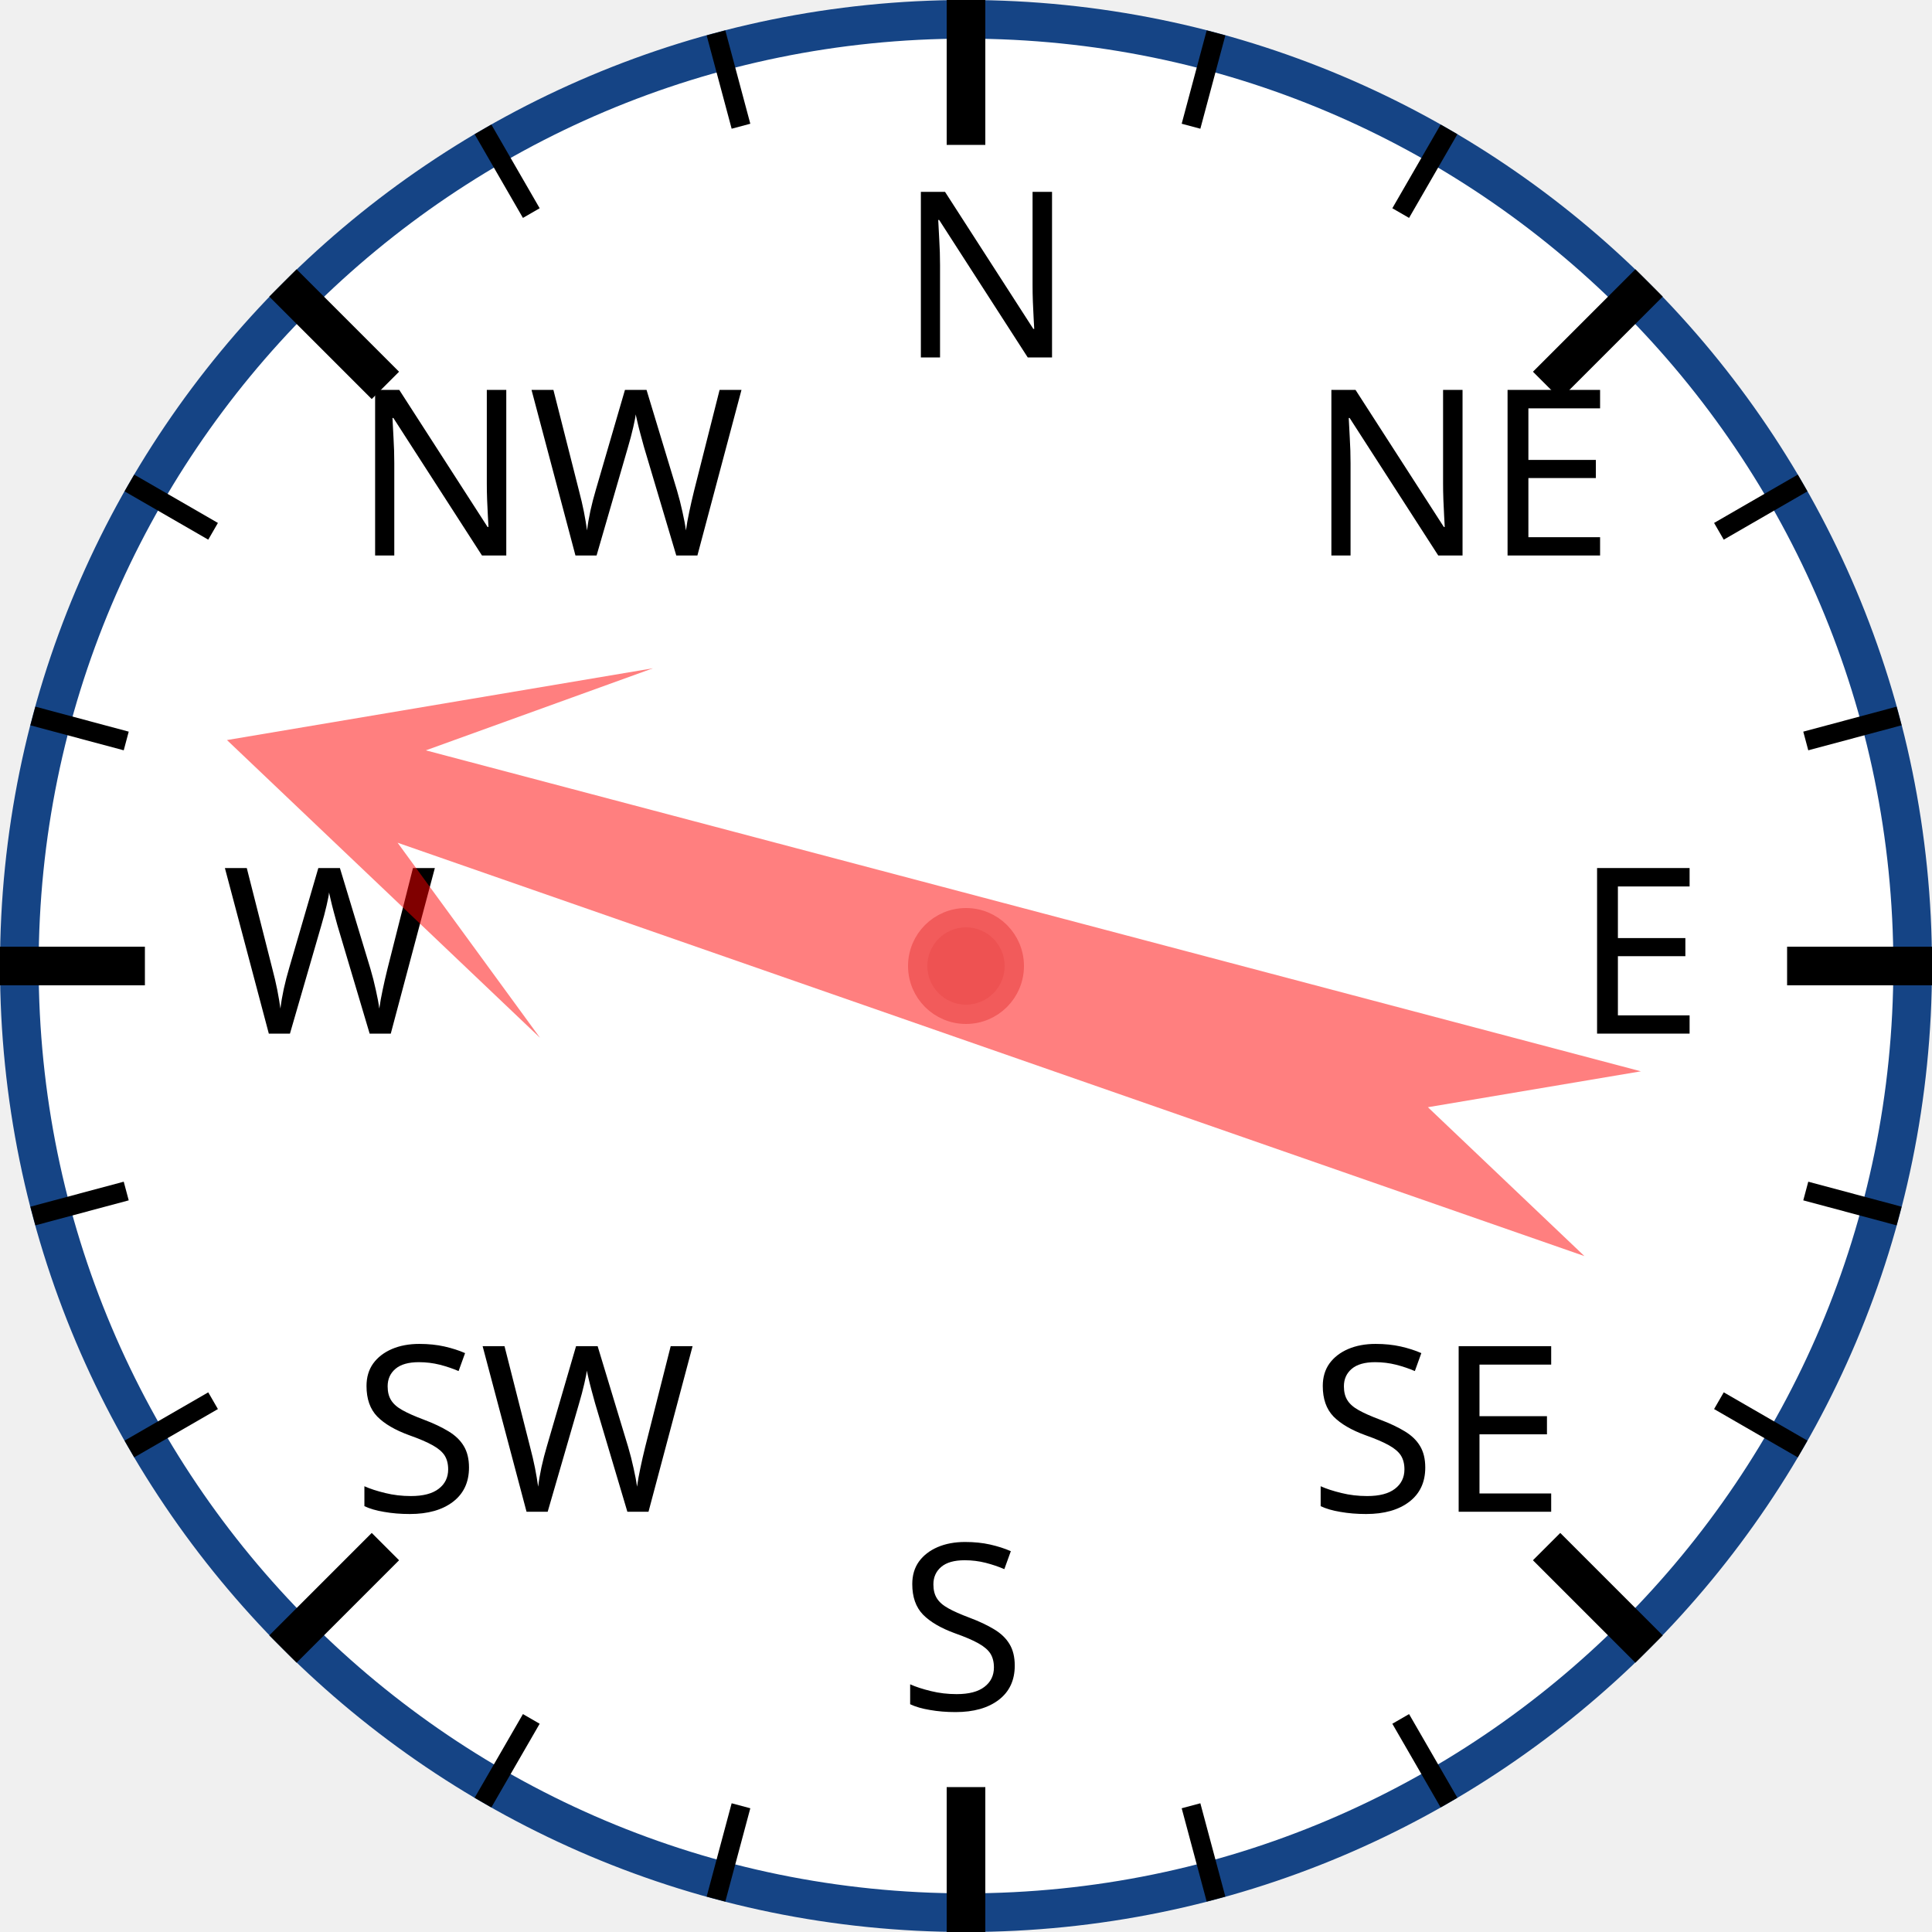
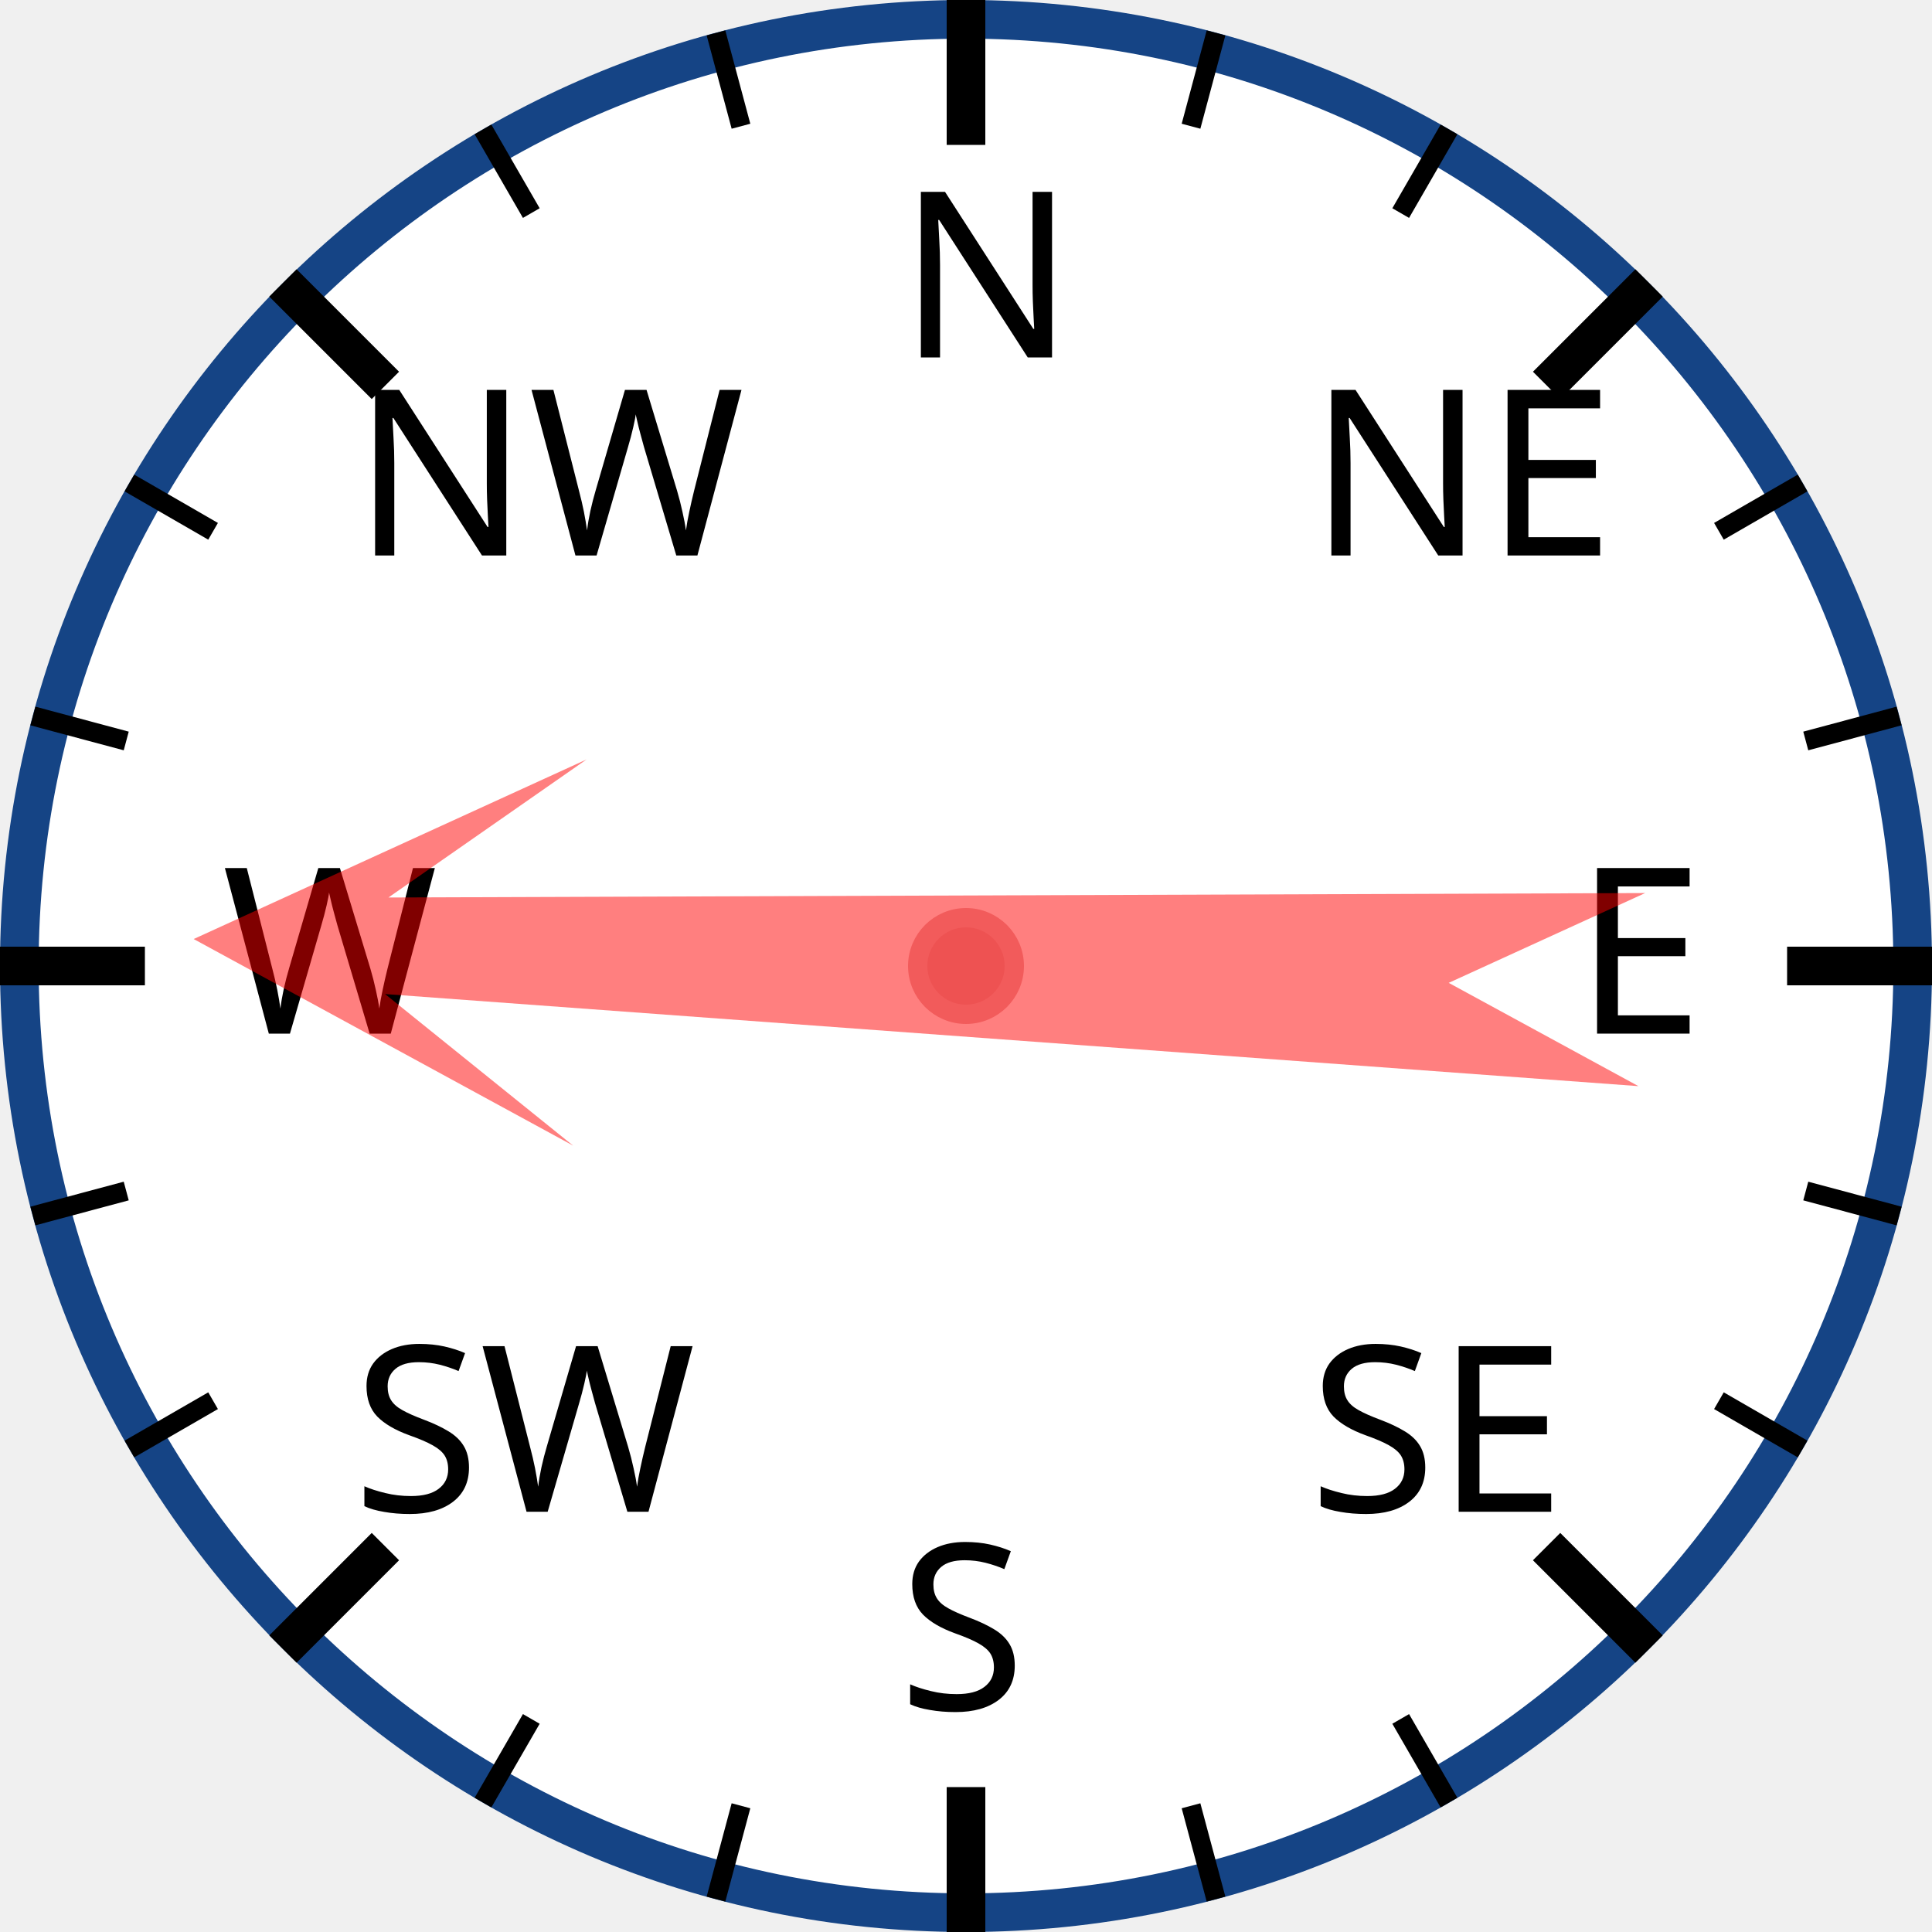
<svg xmlns="http://www.w3.org/2000/svg" width="120px" height="120px" viewBox="0 0 200 200">
  <circle cx="100" cy="100" r="98" style="fill: white; stroke: #154485; stroke-width: 4;" />
  <text x="93.0" y="37.0" style="font-family: sans-serif; font-size: 18pt;">N</text>
  <line x1="100.0" y1="0.0" x2="100.0" y2="15.0" style="stroke: black; stroke-width: 4;" />
  <line x1="74.118" y1="3.407" x2="76.706" y2="13.067" style="stroke: black; stroke-width: 2;" />
  <line x1="50" y1="13.397" x2="55" y2="22.058" style="stroke: black; stroke-width: 2;" />
  <text x="36.503" y="57.503" style="font-family: sans-serif; font-size: 18pt;">NW</text>
  <line x1="29.289" y1="29.289" x2="39.896" y2="39.896" style="stroke: black; stroke-width: 4;" />
  <line x1="13.397" y1="50" x2="22.058" y2="55" style="stroke: black; stroke-width: 2;" />
  <line x1="3.407" y1="74.118" x2="13.067" y2="76.706" style="stroke: black; stroke-width: 2;" />
  <text x="23.0" y="107.0" style="font-family: sans-serif; font-size: 18pt;">W</text>
  <line x1="0.0" y1="100.0" x2="15.0" y2="100.0" style="stroke: black; stroke-width: 4;" />
  <line x1="3.407" y1="125.882" x2="13.067" y2="123.294" style="stroke: black; stroke-width: 2;" />
  <line x1="13.397" y1="150" x2="22.058" y2="145" style="stroke: black; stroke-width: 2;" />
  <text x="36.503" y="156.497" style="font-family: sans-serif; font-size: 18pt;">SW</text>
  <line x1="29.289" y1="170.711" x2="39.896" y2="160.104" style="stroke: black; stroke-width: 4;" />
  <line x1="50" y1="186.603" x2="55" y2="177.942" style="stroke: black; stroke-width: 2;" />
  <line x1="74.118" y1="196.593" x2="76.706" y2="186.933" style="stroke: black; stroke-width: 2;" />
  <text x="93" y="177.0" style="font-family: sans-serif; font-size: 18pt;">S</text>
  <line x1="100" y1="200.0" x2="100" y2="185.0" style="stroke: black; stroke-width: 4;" />
  <line x1="125.882" y1="196.593" x2="123.294" y2="186.933" style="stroke: black; stroke-width: 2;" />
  <line x1="150.0" y1="186.603" x2="145.0" y2="177.942" style="stroke: black; stroke-width: 2;" />
  <text x="135.497" y="156.497" style="font-family: sans-serif; font-size: 18pt;">SE</text>
  <line x1="170.711" y1="170.711" x2="160.104" y2="160.104" style="stroke: black; stroke-width: 4;" />
  <line x1="186.603" y1="150" x2="177.942" y2="145" style="stroke: black; stroke-width: 2;" />
  <line x1="196.593" y1="125.882" x2="186.933" y2="123.294" style="stroke: black; stroke-width: 2;" />
  <text x="163.0" y="107" style="font-family: sans-serif; font-size: 18pt;">E</text>
  <line x1="200.0" y1="100" x2="185.0" y2="100" style="stroke: black; stroke-width: 4;" />
  <line x1="196.593" y1="74.118" x2="186.933" y2="76.706" style="stroke: black; stroke-width: 2;" />
  <line x1="186.603" y1="50" x2="177.942" y2="55" style="stroke: black; stroke-width: 2;" />
  <text x="135.497" y="57.503" style="font-family: sans-serif; font-size: 18pt;">NE</text>
  <line x1="170.711" y1="29.289" x2="160.104" y2="39.896" style="stroke: black; stroke-width: 4;" />
  <line x1="150" y1="13.397" x2="145" y2="22.058" style="stroke: black; stroke-width: 2;" />
  <line x1="125.882" y1="3.407" x2="123.294" y2="13.067" style="stroke: black; stroke-width: 2;" />
-   <polygon points="100 20 120 60 105 40 110 170 100 150 90 170 95 40 80 60" style="fill: red; fill-opacity: 0.5;" transform="rotate(287,100,100)" />
+   <polygon points="100 20 120 60 105 40 110 170 100 150 90 170 95 40 80 60" style="fill: red; fill-opacity: 0.5;" transform="rotate(272,100,100)" />
  <circle cx="100" cy="100" r="5" style="fill: #EE5252; stroke: #F25B5B; stroke-width: 2;" />
</svg>
